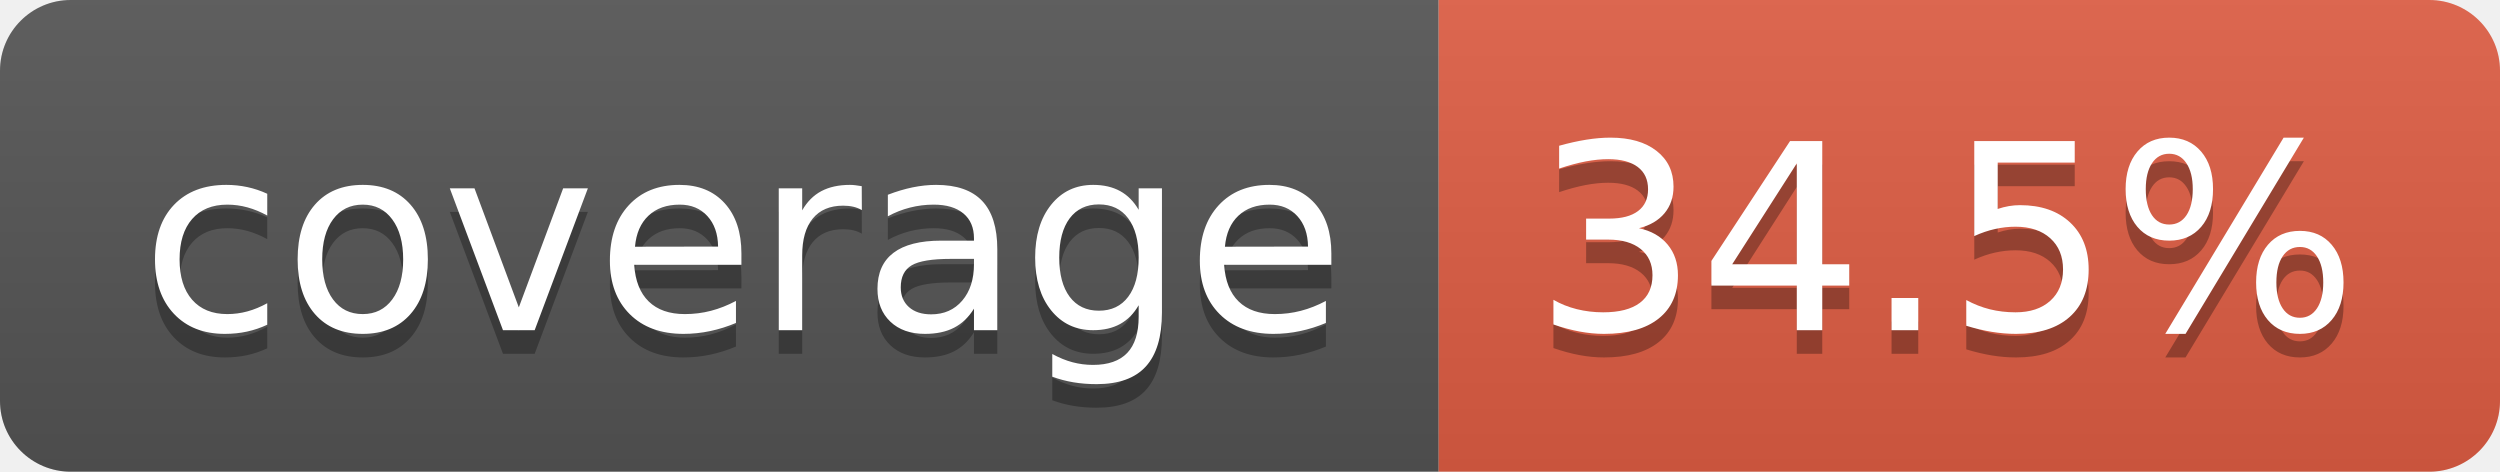
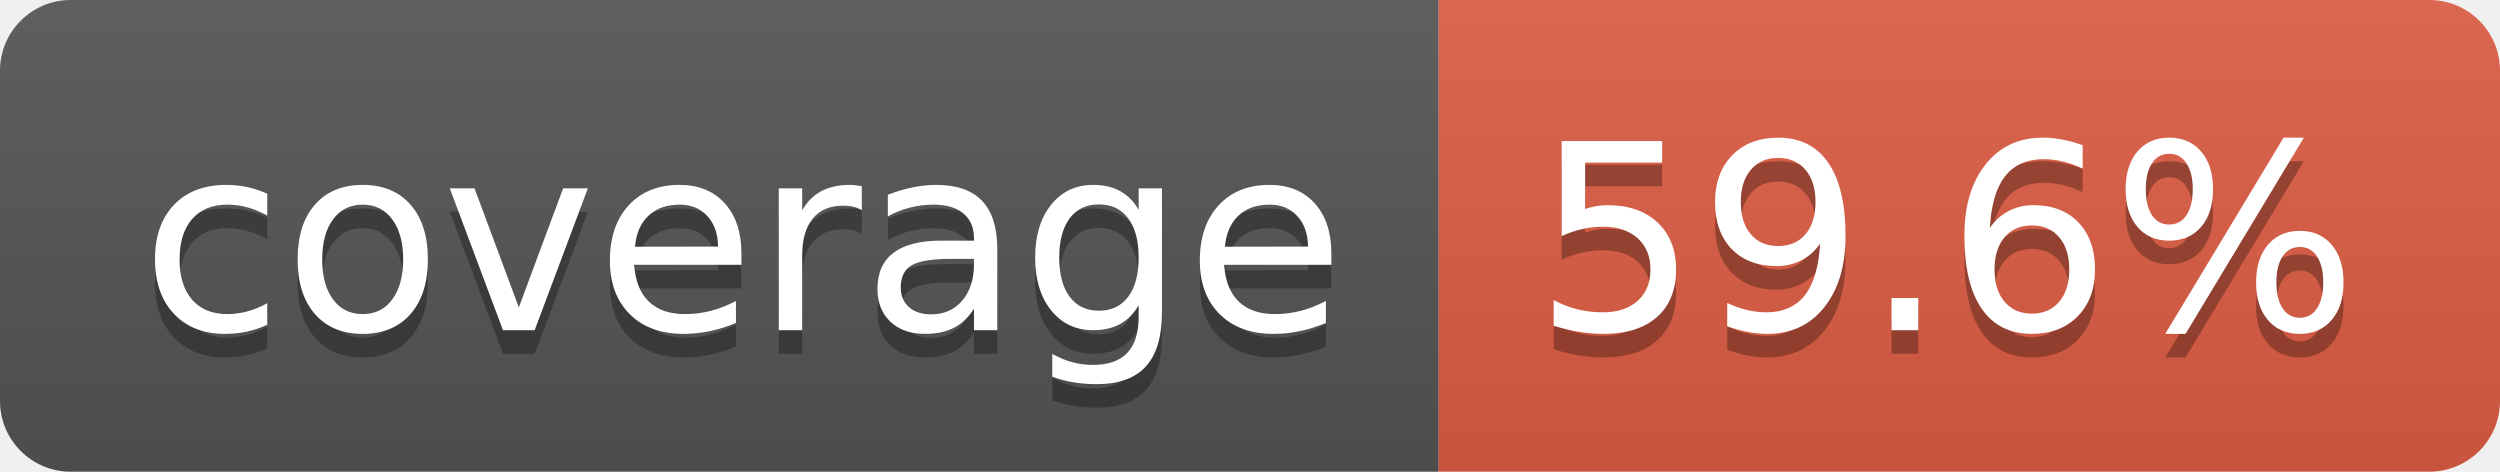
- <svg xmlns="http://www.w3.org/2000/svg" width="106" height="20" role="img" aria-label="coverage: 34.5%">
+ <svg xmlns="http://www.w3.org/2000/svg" width="106" height="20" role="img" aria-label="coverage: 59.6%">
  <linearGradient id="s" x2="0" y2="100%">
    <stop offset="0" stop-color="#bbb" stop-opacity=".1" />
    <stop offset="1" stop-opacity=".1" />
  </linearGradient>
  <clipPath id="r">
    <rect width="106" height="20" rx="3" fill="#fff" />
  </clipPath>
  <g clip-path="url(#r)">
    <rect width="61" height="20" fill="#555" />
    <rect x="61" width="45" height="20" fill="#e05d44" />
    <rect width="106" height="20" fill="url(#s)" />
  </g>
  <g fill="#fff" text-anchor="middle" font-family="Verdana,Geneva,DejaVu Sans,sans-serif" text-rendering="geometricPrecision" font-size="110">
    <text aria-hidden="true" x="315" y="150" fill="#010101" fill-opacity=".3" transform="scale(.1)" textLength="510">coverage</text>
    <text x="315" y="140" transform="scale(.1)" fill="#fff" textLength="510">coverage</text>
-     <text aria-hidden="true" x="825" y="150" fill="#010101" fill-opacity=".3" transform="scale(.1)" textLength="350">34.5%</text>
-     <text x="825" y="140" transform="scale(.1)" fill="#fff" textLength="350">34.5%</text>
+     <text aria-hidden="true" x="825" y="150" fill="#010101" fill-opacity=".3" transform="scale(.1)" textLength="350">59.6%</text>
+     <text x="825" y="140" transform="scale(.1)" fill="#fff" textLength="350">59.6%</text>
  </g>
</svg>
